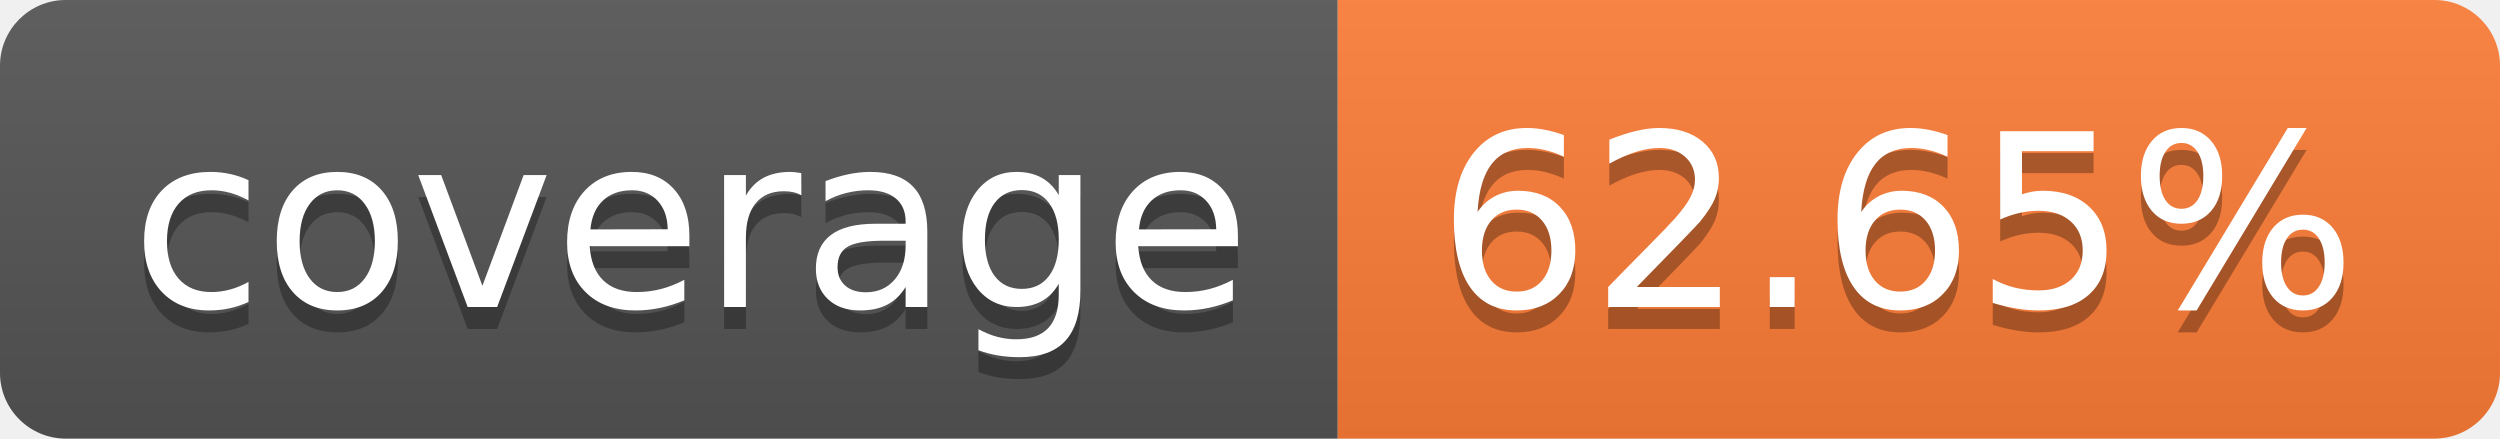
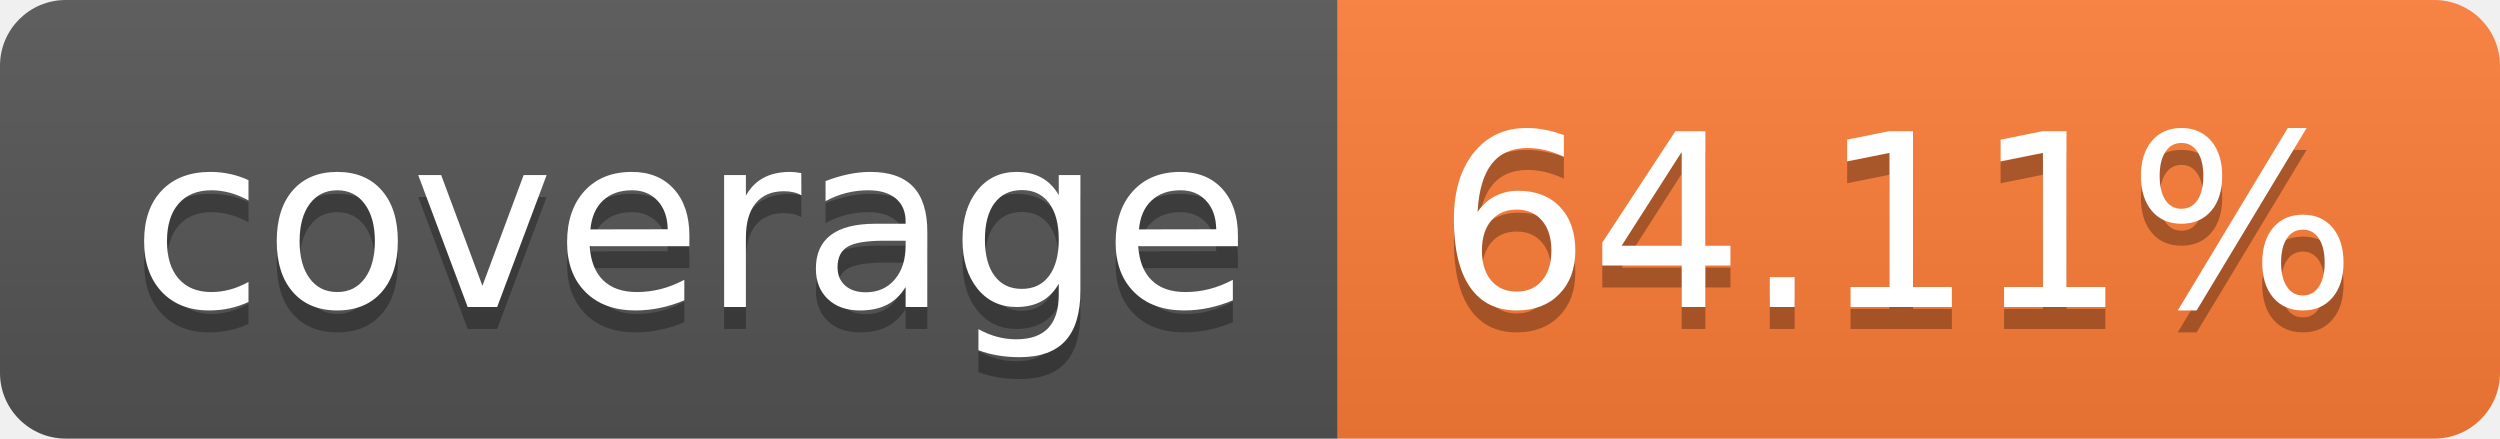
- <svg xmlns="http://www.w3.org/2000/svg" width="114" height="20" role="img" aria-label="coverage: 62.65%">
+ <svg xmlns="http://www.w3.org/2000/svg" width="114" height="20" role="img" aria-label="coverage: 64.11%">
  <linearGradient id="s" x2="0" y2="100%">
    <stop offset="0" stop-color="#bbb" stop-opacity=".1" />
    <stop offset="1" stop-opacity=".1" />
  </linearGradient>
  <clipPath id="r">
    <rect width="114" height="20" rx="3" fill="#fff" />
  </clipPath>
  <g clip-path="url(#r)">
    <rect width="61" height="20" fill="#555" />
    <rect x="61" width="53" height="20" fill="#fe7d37" />
    <rect width="114" height="20" fill="url(#s)" />
  </g>
  <g fill="#fff" text-anchor="middle" font-family="Verdana,Geneva,DejaVu Sans,sans-serif" text-rendering="geometricPrecision" font-size="110">
    <text aria-hidden="true" x="315" y="150" fill="#010101" fill-opacity=".3" transform="scale(.1)" textLength="510">coverage</text>
    <text x="315" y="140" transform="scale(.1)" fill="#fff" textLength="510">coverage</text>
-     <text aria-hidden="true" x="865" y="150" fill="#010101" fill-opacity=".3" transform="scale(.1)" textLength="430">62.65%</text>
-     <text x="865" y="140" transform="scale(.1)" fill="#fff" textLength="430">62.65%</text>
+     <text aria-hidden="true" x="865" y="150" fill="#010101" fill-opacity=".3" transform="scale(.1)" textLength="430">64.11%</text>
+     <text x="865" y="140" transform="scale(.1)" fill="#fff" textLength="430">64.11%</text>
  </g>
</svg>
